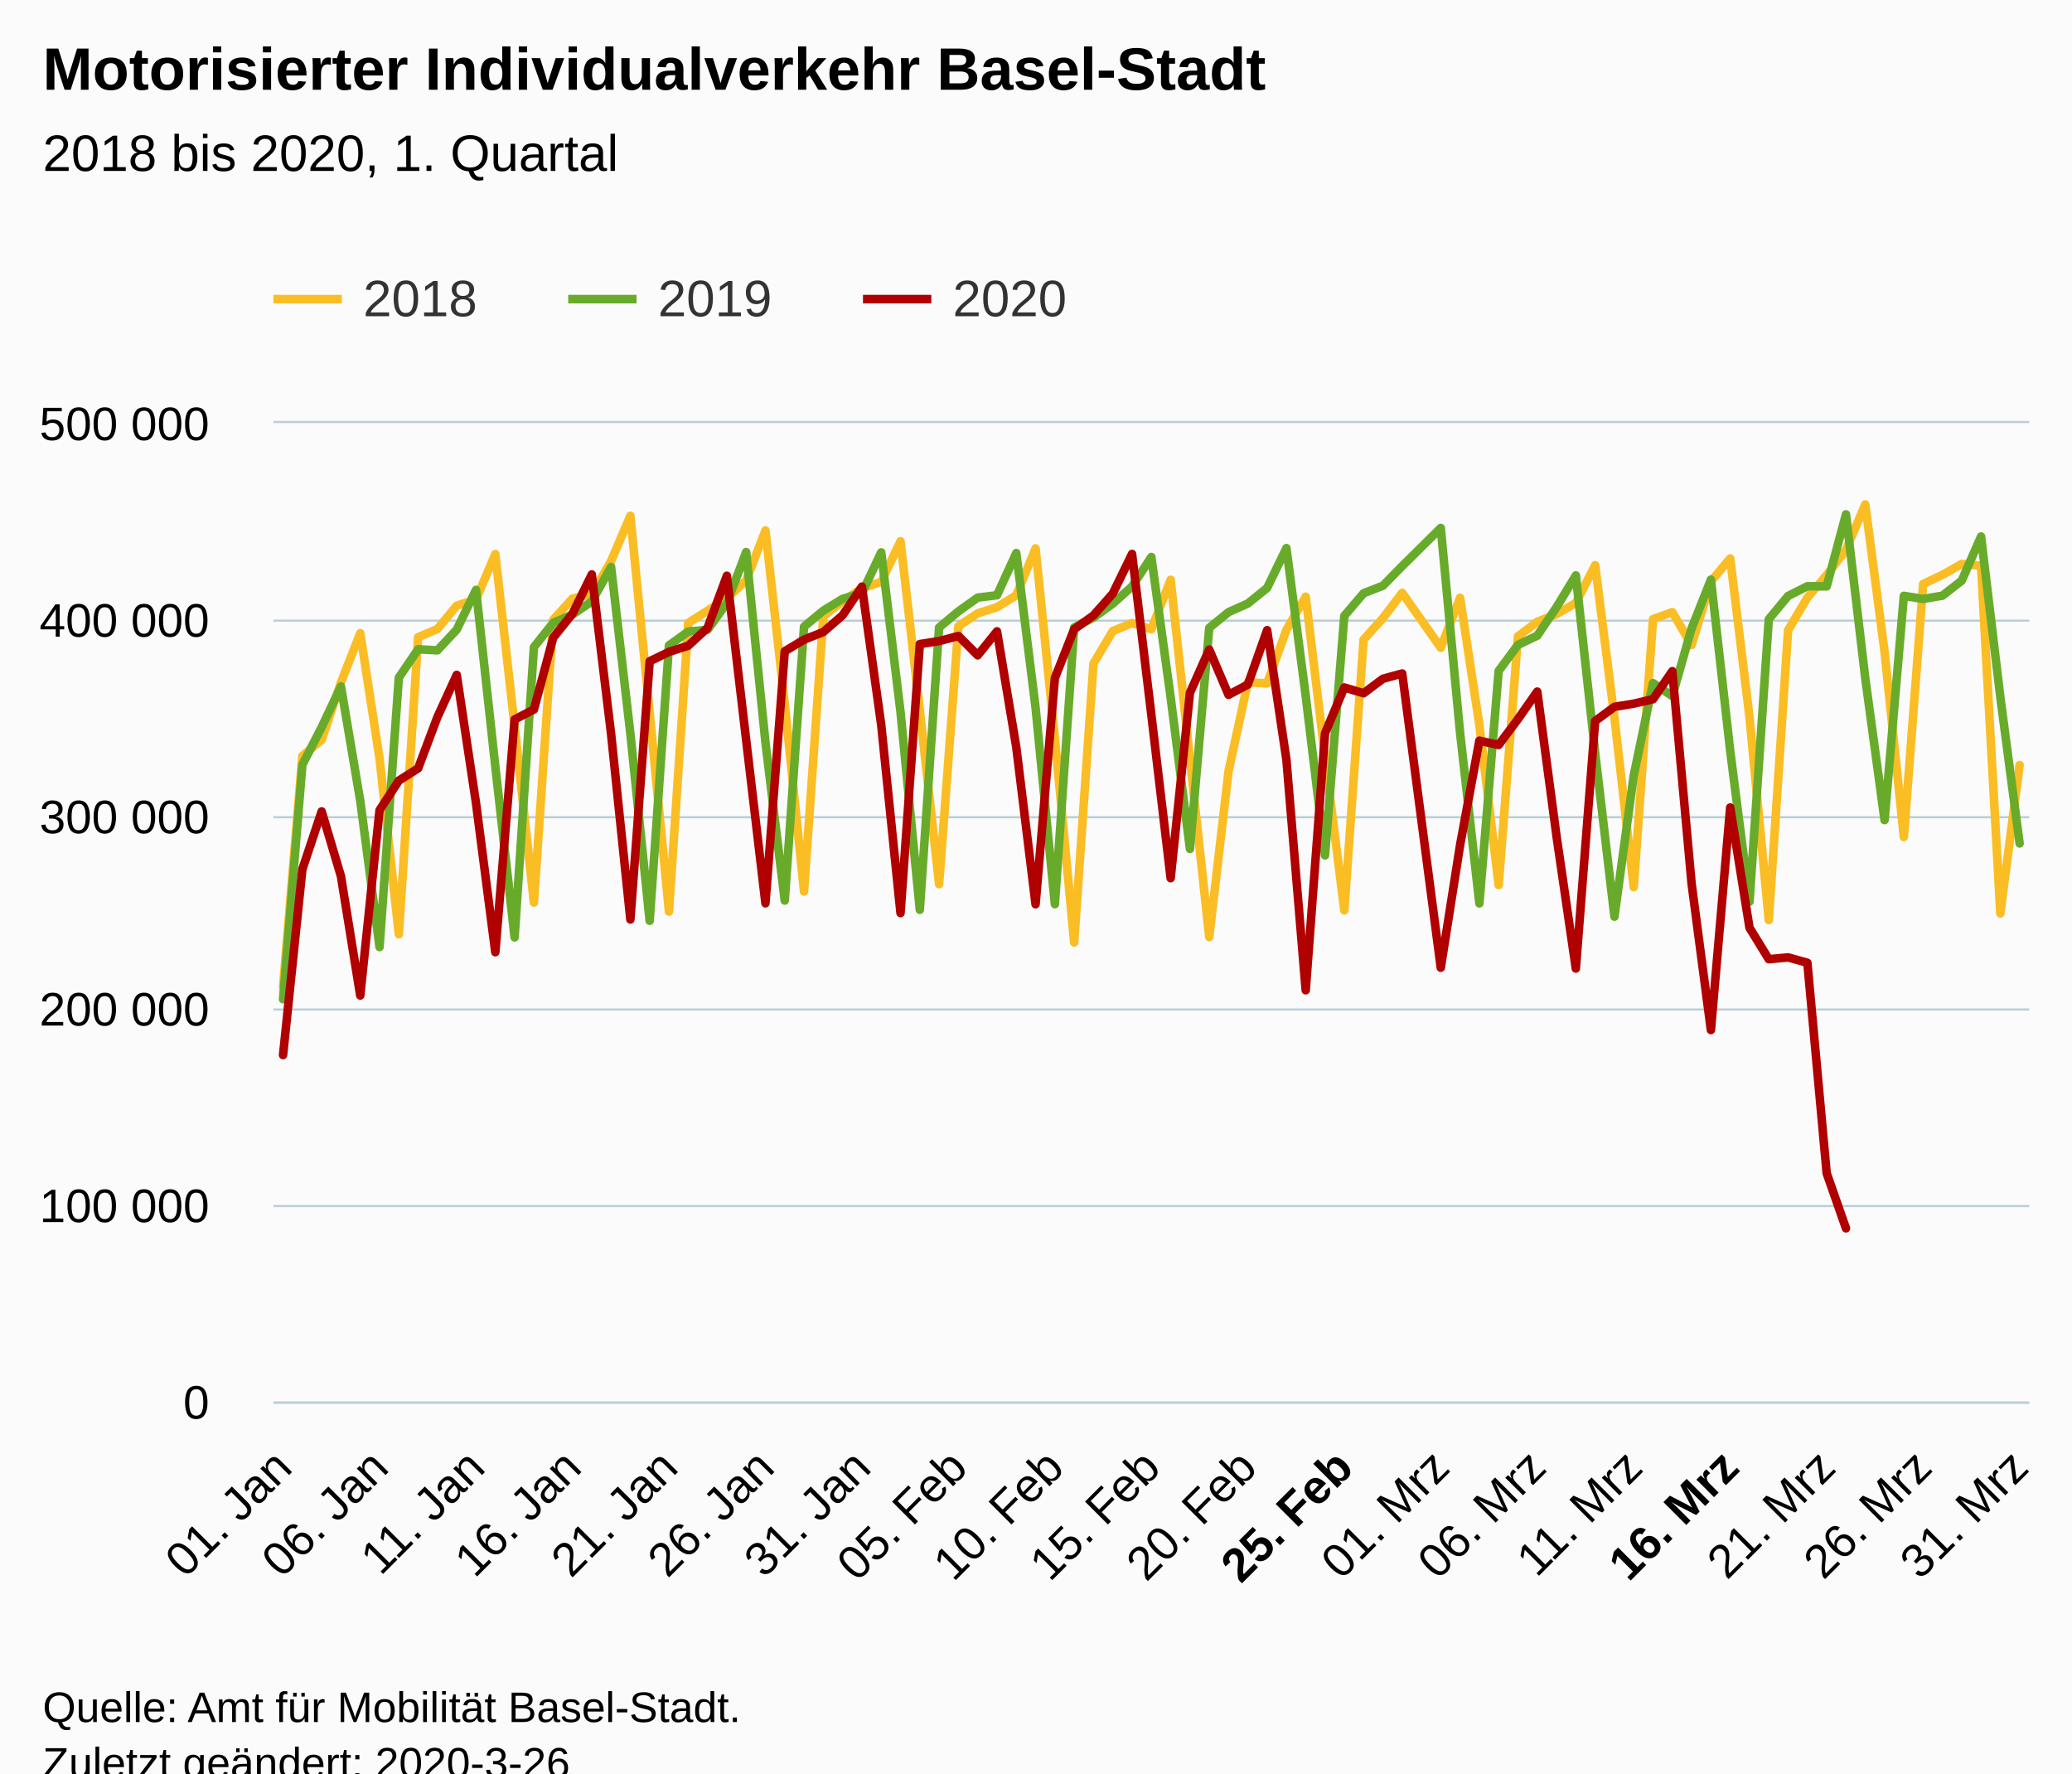
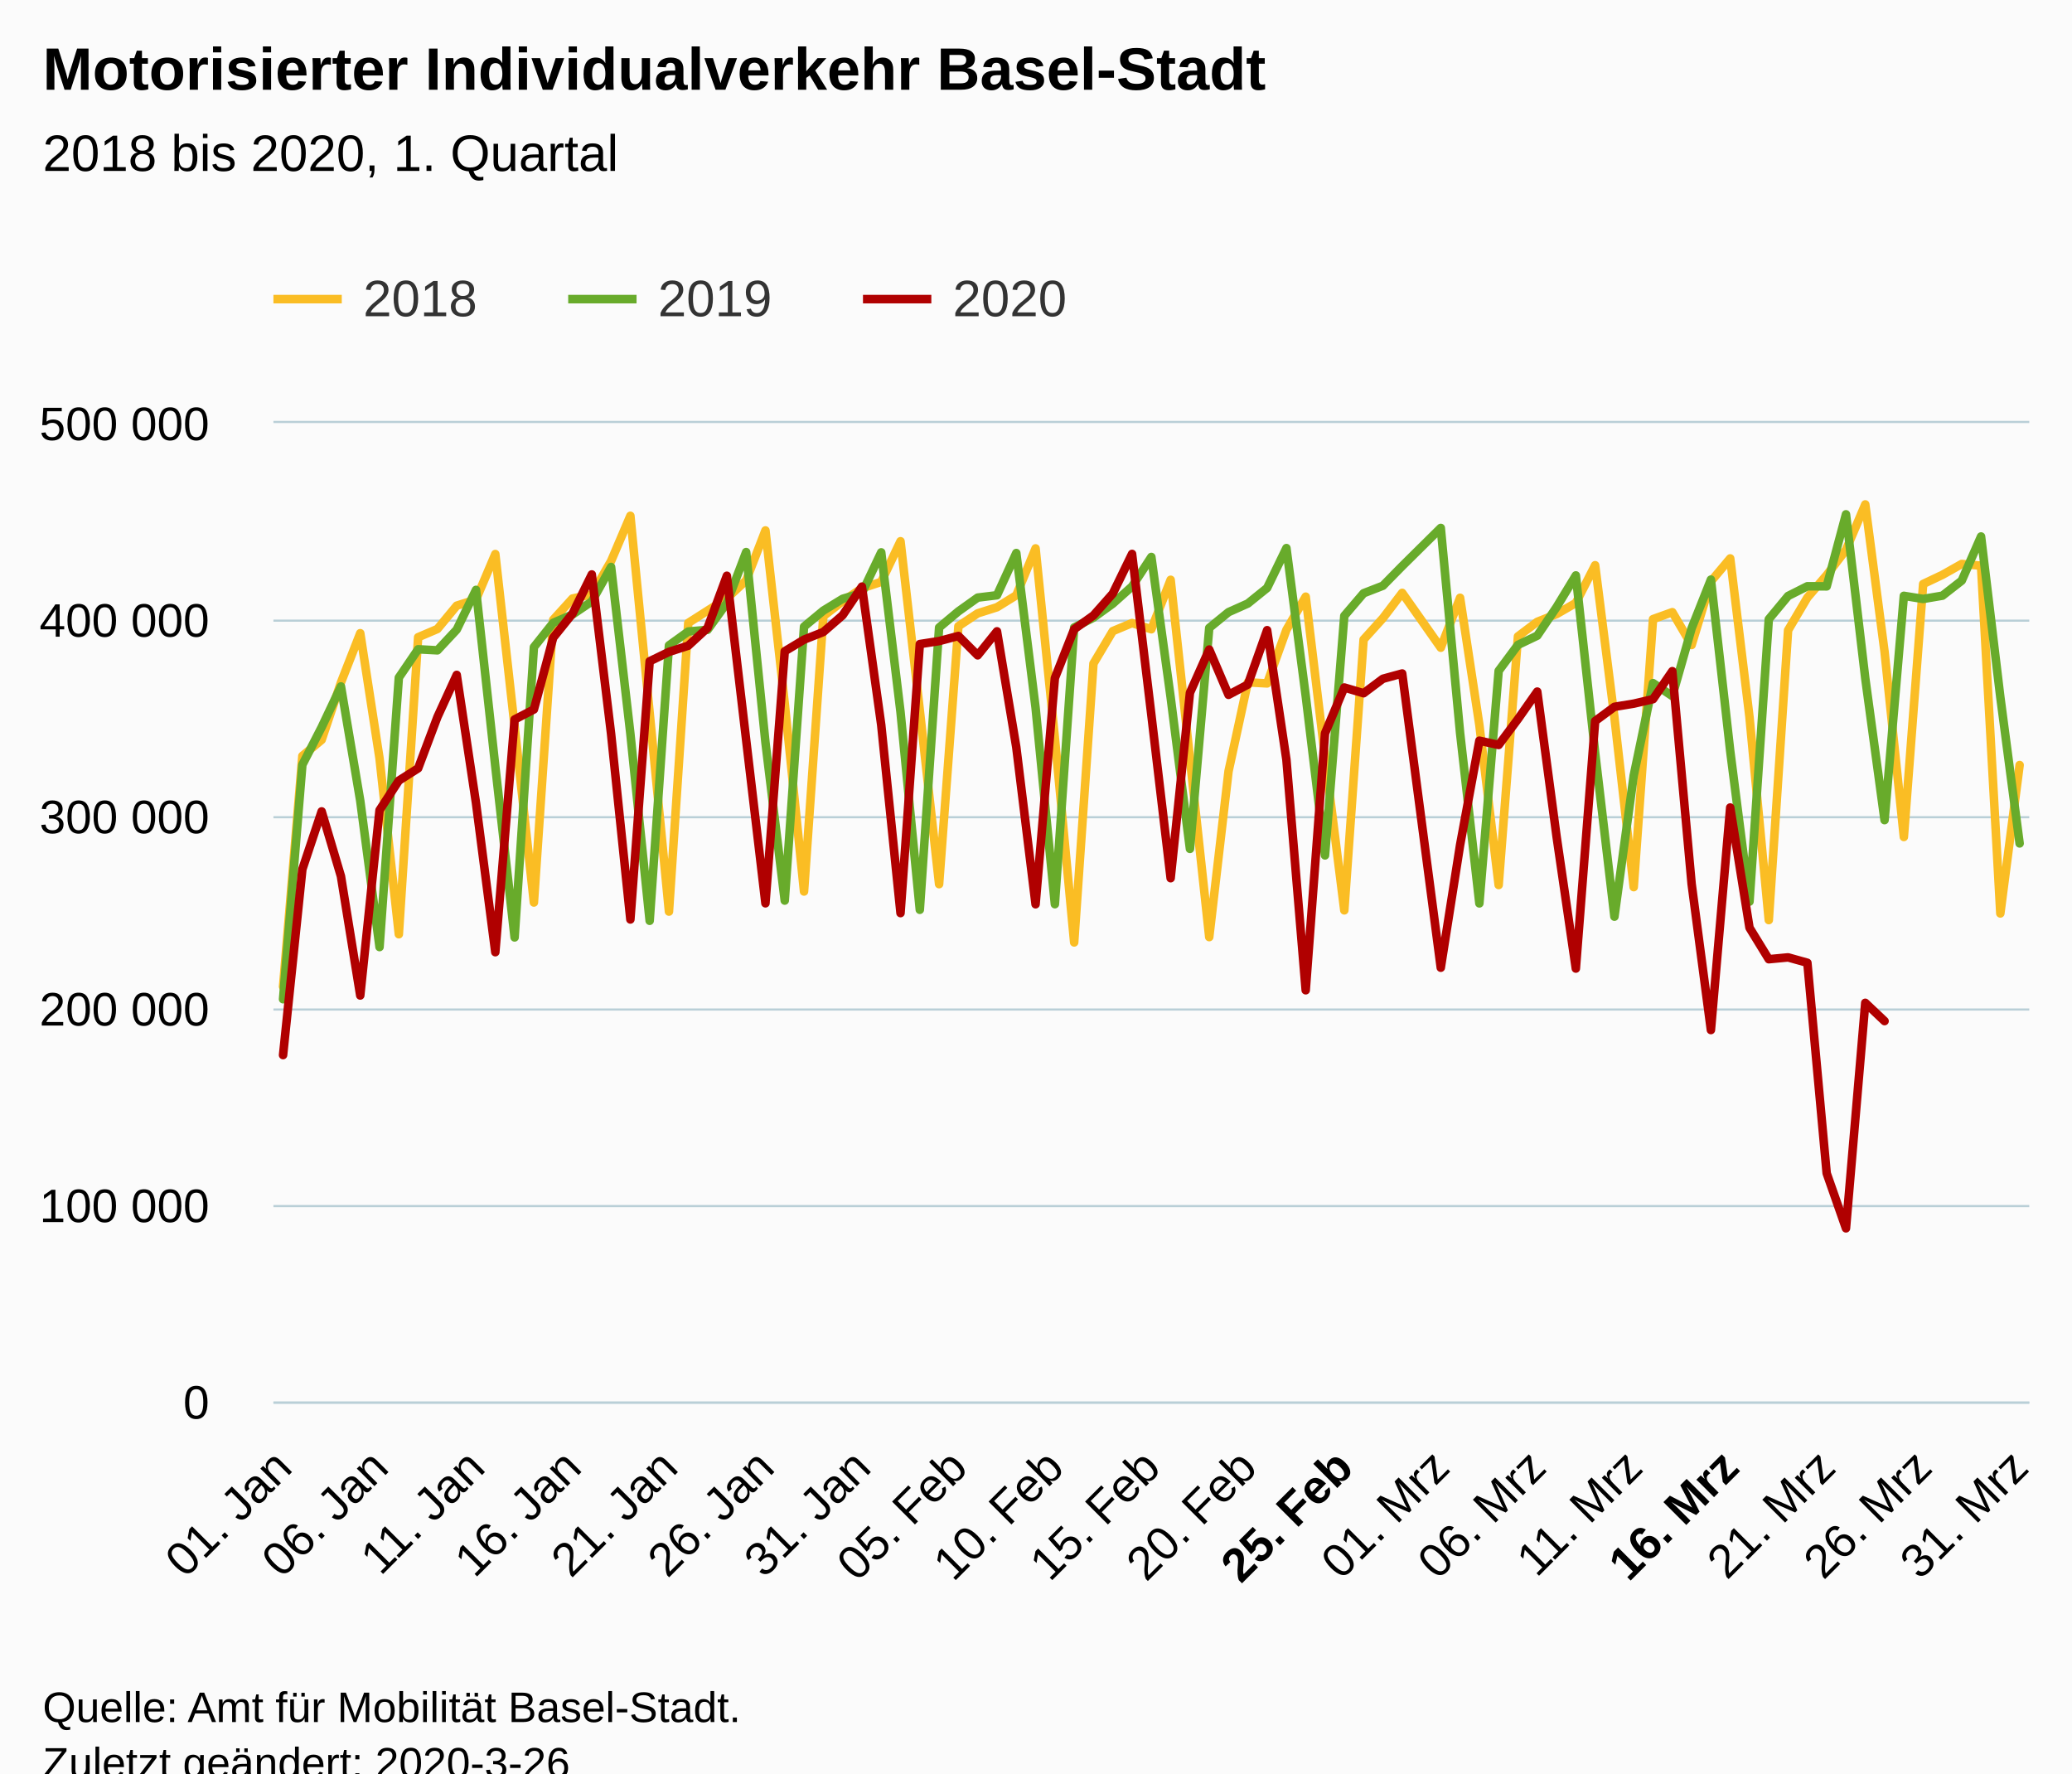
<svg xmlns="http://www.w3.org/2000/svg" version="1.1" class="highcharts-root" style="font-family:Arial;font-size:12px;" viewBox="0 0 485 415">
  <defs>
-     <clipPath id="highcharts-s0amnnw-6">
+     <clipPath id="highcharts-r14npl0-6">
      <rect x="0" y="0" width="411" height="229" fill="none" />
    </clipPath>
-     <clipPath id="highcharts-s0amnnw-7">
+     <clipPath id="highcharts-r14npl0-7">
      <rect x="0" y="0" width="411" height="229" fill="none" />
    </clipPath>
  </defs>
  <rect fill="#fbfbfb" class="highcharts-background" x="0" y="0" width="485" height="428" rx="0" ry="0" />
  <rect fill="none" class="highcharts-plot-background" x="64" y="99" width="411" height="229" />
  <g class="highcharts-pane-group" data-z-index="0" />
  <g class="highcharts-grid highcharts-xaxis-grid " data-z-index="1">
    <path fill="none" data-z-index="1" class="highcharts-grid-line" d="M 65.5 99 L 65.5 328" opacity="1" />
    <path fill="none" data-z-index="1" class="highcharts-grid-line" d="M 88.5 99 L 88.5 328" opacity="1" />
    <path fill="none" data-z-index="1" class="highcharts-grid-line" d="M 110.5 99 L 110.5 328" opacity="1" />
    <path fill="none" data-z-index="1" class="highcharts-grid-line" d="M 133.5 99 L 133.5 328" opacity="1" />
    <path fill="none" data-z-index="1" class="highcharts-grid-line" d="M 156.5 99 L 156.5 328" opacity="1" />
    <path fill="none" data-z-index="1" class="highcharts-grid-line" d="M 178.5 99 L 178.5 328" opacity="1" />
    <path fill="none" data-z-index="1" class="highcharts-grid-line" d="M 201.5 99 L 201.5 328" opacity="1" />
    <path fill="none" data-z-index="1" class="highcharts-grid-line" d="M 223.5 99 L 223.5 328" opacity="1" />
    <path fill="none" data-z-index="1" class="highcharts-grid-line" d="M 246.5 99 L 246.5 328" opacity="1" />
    <path fill="none" data-z-index="1" class="highcharts-grid-line" d="M 269.5 99 L 269.5 328" opacity="1" />
    <path fill="none" data-z-index="1" class="highcharts-grid-line" d="M 291.5 99 L 291.5 328" opacity="1" />
    <path fill="none" data-z-index="1" class="highcharts-grid-line" d="M 314.5 99 L 314.5 328" opacity="1" />
    <path fill="none" data-z-index="1" class="highcharts-grid-line" d="M 336.5 99 L 336.5 328" opacity="1" />
    <path fill="none" data-z-index="1" class="highcharts-grid-line" d="M 359.5 99 L 359.5 328" opacity="1" />
    <path fill="none" data-z-index="1" class="highcharts-grid-line" d="M 381.5 99 L 381.5 328" opacity="1" />
    <path fill="none" data-z-index="1" class="highcharts-grid-line" d="M 404.5 99 L 404.5 328" opacity="1" />
    <path fill="none" data-z-index="1" class="highcharts-grid-line" d="M 427.5 99 L 427.5 328" opacity="1" />
    <path fill="none" data-z-index="1" class="highcharts-grid-line" d="M 449.5 99 L 449.5 328" opacity="1" />
    <path fill="none" data-z-index="1" class="highcharts-grid-line" d="M 472.5 99 L 472.5 328" opacity="1" />
  </g>
  <g class="highcharts-grid highcharts-yaxis-grid " data-z-index="1">
    <path fill="none" stroke="#B9CFD7" stroke-width="0.5" data-z-index="1" class="highcharts-grid-line" d="M 64 328.25 L 475 328.25" opacity="1" />
    <path fill="none" stroke="#B9CFD7" stroke-width="0.5" data-z-index="1" class="highcharts-grid-line" d="M 64 282.25 L 475 282.25" opacity="1" />
    <path fill="none" stroke="#B9CFD7" stroke-width="0.5" data-z-index="1" class="highcharts-grid-line" d="M 64 236.25 L 475 236.25" opacity="1" />
    <path fill="none" stroke="#B9CFD7" stroke-width="0.5" data-z-index="1" class="highcharts-grid-line" d="M 64 191.25 L 475 191.25" opacity="1" />
    <path fill="none" stroke="#B9CFD7" stroke-width="0.5" data-z-index="1" class="highcharts-grid-line" d="M 64 145.25 L 475 145.25" opacity="1" />
    <path fill="none" stroke="#B9CFD7" stroke-width="0.5" data-z-index="1" class="highcharts-grid-line" d="M 64 98.75 L 475 98.75" opacity="1" />
  </g>
  <rect fill="none" class="highcharts-plot-border" data-z-index="1" x="64" y="99" width="411" height="229" />
  <g class="highcharts-axis highcharts-xaxis " data-z-index="2">
    <path fill="none" class="highcharts-axis-line" stroke="#B9CFD7" stroke-width="0.5" data-z-index="7" d="M 64 328.25 L 475 328.25" />
  </g>
  <g class="highcharts-axis highcharts-yaxis " data-z-index="2">
    <path fill="none" class="highcharts-axis-line" data-z-index="7" d="M 64 99 L 64 328" />
  </g>
  <g class="highcharts-series-group" data-z-index="3">
-     <g data-z-index="0.1" class="highcharts-series highcharts-series-0 highcharts-line-series " transform="translate(64,99) scale(1 1)" clip-path="url(#highcharts-s0amnnw-7)">
+     <g data-z-index="0.1" class="highcharts-series highcharts-series-0 highcharts-line-series " transform="translate(64,99) scale(1 1)" clip-path="url(#highcharts-r14npl0-7)">
      <path fill="none" d="M 2.258 131.888 L 6.775 77.912 L 11.291 74.142 L 15.808 60.722 L 20.324 49.184 L 24.841 78.5 L 29.357 119.633 L 33.874 50.127 L 38.39 48.201 L 42.907 42.741 L 47.423 41.307 L 51.94 30.66 L 56.456 70.987 L 60.973 112.206 L 65.489 46.049 L 70.005 41.075 L 74.522 40.122 L 79.038 32.302 L 83.555 21.713 L 88.071 67.856 L 92.588 114.33 L 97.104 46.785 L 101.621 43.906 L 106.137 41.034 L 110.654 36.834 L 115.17 25.137 L 119.687 65.636 L 124.203 109.631 L 128.72 45.214 L 133.236 41.708 L 137.753 38.674 L 142.269 37.179 L 146.786 27.664 L 151.302 67.241 L 155.819 107.914 L 160.335 47.545 L 164.852 44.539 L 169.368 43.11 L 173.885 40.313 L 178.401 29.337 L 182.918 73.705 L 187.434 121.549 L 191.951 56.282 L 196.467 48.699 L 200.984 46.812 L 205.5 48.264 L 210.016 36.689 L 214.533 78.543 L 219.049 120.301 L 223.566 81.505 L 228.082 60.684 L 232.599 60.936 L 237.115 48.398 L 241.632 40.635 L 246.148 78.122 L 250.665 114.042 L 255.181 50.677 L 259.698 45.682 L 264.214 39.748 L 273.247 52.583 L 277.764 40.895 L 282.28 70.667 L 286.797 108.116 L 291.313 49.931 L 295.83 46.526 L 300.346 44.717 L 304.863 42.106 L 309.379 33.277 L 313.896 68.915 L 318.412 108.61 L 322.929 45.89 L 327.445 44.267 L 331.962 51.95 L 336.478 37.061 L 340.995 31.683 L 345.511 68.822 L 350.027 116.323 L 354.544 48.492 L 359.06 40.849 L 363.577 35.591 L 368.093 29.684 L 372.61 19.045 L 377.126 53.526 L 381.643 96.875 L 386.159 37.67 L 390.676 35.525 L 395.192 32.981 L 399.709 33.383 L 404.225 114.766 L 408.742 80.039" class="highcharts-graph" data-z-index="1" stroke="#FABD24" stroke-width="2" stroke-linejoin="round" stroke-linecap="round" />
    </g>
    <g data-z-index="0.1" class="highcharts-markers highcharts-series-0 highcharts-line-series " transform="translate(64,99) scale(1 1)" clip-path="none" />
-     <g data-z-index="0.1" class="highcharts-series highcharts-series-1 highcharts-line-series " transform="translate(64,99) scale(1 1)" clip-path="url(#highcharts-s0amnnw-7)">
+     <g data-z-index="0.1" class="highcharts-series highcharts-series-1 highcharts-line-series " transform="translate(64,99) scale(1 1)" clip-path="url(#highcharts-r14npl0-7)">
      <path fill="none" d="M 2.258 134.84 L 6.775 79.979 L 11.291 71.183 L 15.808 61.643 L 20.324 88.401 L 24.841 122.634 L 29.357 59.573 L 33.874 52.949 L 38.39 53.193 L 42.907 48.348 L 47.423 39.047 L 51.94 80.385 L 56.456 120.378 L 60.973 52.441 L 65.489 46.764 L 70.005 44.814 L 74.522 41.764 L 79.038 33.684 L 83.555 72.704 L 88.071 116.486 L 92.588 52.037 L 97.104 48.792 L 101.621 48.392 L 106.137 42.111 L 110.654 30.201 L 115.17 74.733 L 119.687 111.757 L 124.203 47.647 L 128.72 43.901 L 133.236 41.139 L 137.753 39.787 L 142.269 30.268 L 146.786 67.632 L 151.302 113.91 L 155.819 47.851 L 160.335 44.076 L 164.852 40.853 L 169.368 40.302 L 173.885 30.424 L 178.401 66.624 L 182.918 112.601 L 187.434 47.85 L 191.951 45.539 L 196.467 42.278 L 200.984 38.249 L 205.5 31.344 L 210.016 64.196 L 214.533 99.658 L 219.049 47.943 L 223.566 44.257 L 228.082 42.24 L 232.599 38.598 L 237.115 29.265 L 241.632 63.86 L 246.148 101.183 L 250.665 45.127 L 255.181 39.836 L 259.698 38.079 L 264.214 33.482 L 273.247 24.549 L 277.764 72.503 L 282.28 112.415 L 286.797 57.997 L 291.313 51.919 L 295.83 49.767 L 300.346 43.09 L 304.863 35.66 L 309.379 77.161 L 313.896 115.517 L 318.412 82.489 L 322.929 60.869 L 327.445 63.896 L 331.962 48.038 L 336.478 36.644 L 340.995 76.724 L 345.511 112 L 350.027 45.915 L 354.544 40.475 L 359.06 38.195 L 363.577 38.227 L 368.093 21.366 L 372.61 59.732 L 377.126 92.928 L 381.643 40.441 L 386.159 41.169 L 390.676 40.403 L 395.192 36.88 L 399.709 26.551 L 404.225 64.147 L 408.742 98.382" class="highcharts-graph" data-z-index="1" stroke="#68AB2B" stroke-width="2" stroke-linejoin="round" stroke-linecap="round" />
    </g>
    <g data-z-index="0.1" class="highcharts-markers highcharts-series-1 highcharts-line-series " transform="translate(64,99) scale(1 1)" clip-path="none" />
-     <g data-z-index="0.1" class="highcharts-series highcharts-series-2 highcharts-line-series " transform="translate(64,99) scale(1 1)" clip-path="url(#highcharts-s0amnnw-7)">
-       <path fill="none" d="M 2.258 147.915 L 6.775 104.437 L 11.291 90.888 L 15.808 106.074 L 20.324 133.969 L 24.841 90.606 L 29.357 83.677 L 33.874 80.806 L 38.39 68.796 L 42.907 58.941 L 47.423 88.953 L 51.94 123.834 L 56.456 69.375 L 60.973 67.03 L 65.489 50.234 L 70.005 44.62 L 74.522 35.435 L 79.038 72.732 L 83.555 116.178 L 88.071 55.751 L 92.588 53.56 L 97.104 52.106 L 101.621 47.944 L 106.137 35.745 L 110.654 74.159 L 115.17 112.395 L 119.687 53.411 L 124.203 50.692 L 128.72 48.902 L 133.236 44.984 L 137.753 38.28 L 142.269 70.635 L 146.786 114.686 L 151.302 51.728 L 155.819 51.032 L 160.335 49.832 L 164.852 54.362 L 169.368 48.747 L 173.885 75.866 L 178.401 112.619 L 182.918 59.684 L 187.434 48.261 L 191.951 45.023 L 196.467 39.919 L 200.984 30.628 L 205.5 68.311 L 210.016 106.518 L 214.533 63.13 L 219.049 53.007 L 223.566 63.611 L 228.082 61.205 L 232.599 48.479 L 237.115 78.799 L 241.632 132.744 L 246.148 72.617 L 250.665 61.892 L 255.181 63.234 L 259.698 59.851 L 264.214 58.612 L 273.247 127.469 L 277.764 98.773 L 282.28 74.338 L 286.797 75.341 L 291.313 69.285 L 295.83 62.85 L 300.346 96.711 L 304.863 127.667 L 309.379 69.747 L 313.896 66.413 L 318.412 65.671 L 322.929 64.623 L 327.445 58.07 L 331.962 107.823 L 336.478 142.051 L 340.995 89.979 L 345.511 118.118 L 350.027 125.48 L 354.544 125.051 L 359.06 126.314 L 363.577 175.564 L 368.093 188.458" class="highcharts-graph" data-z-index="1" stroke="#B00000" stroke-width="2" stroke-linejoin="round" stroke-linecap="round" />
+     <g data-z-index="0.1" class="highcharts-series highcharts-series-2 highcharts-line-series " transform="translate(64,99) scale(1 1)" clip-path="url(#highcharts-r14npl0-7)">
+       <path fill="none" d="M 2.258 147.915 L 6.775 104.437 L 11.291 90.888 L 15.808 106.074 L 20.324 133.969 L 24.841 90.606 L 29.357 83.677 L 33.874 80.806 L 38.39 68.796 L 42.907 58.941 L 47.423 88.953 L 51.94 123.834 L 56.456 69.375 L 60.973 67.03 L 65.489 50.234 L 70.005 44.62 L 74.522 35.435 L 79.038 72.732 L 83.555 116.178 L 88.071 55.751 L 92.588 53.56 L 97.104 52.106 L 101.621 47.944 L 106.137 35.745 L 110.654 74.159 L 115.17 112.395 L 119.687 53.411 L 124.203 50.692 L 128.72 48.902 L 133.236 44.984 L 137.753 38.28 L 142.269 70.635 L 146.786 114.686 L 151.302 51.728 L 155.819 51.032 L 160.335 49.832 L 164.852 54.362 L 169.368 48.747 L 173.885 75.866 L 178.401 112.619 L 182.918 59.684 L 187.434 48.261 L 191.951 45.023 L 196.467 39.919 L 200.984 30.628 L 205.5 68.311 L 210.016 106.518 L 214.533 63.13 L 219.049 53.007 L 223.566 63.611 L 228.082 61.205 L 232.599 48.479 L 237.115 78.799 L 241.632 132.744 L 246.148 72.617 L 250.665 61.892 L 255.181 63.234 L 259.698 59.851 L 264.214 58.612 L 273.247 127.469 L 277.764 98.773 L 282.28 74.338 L 286.797 75.341 L 291.313 69.285 L 295.83 62.85 L 300.346 96.711 L 304.863 127.667 L 309.379 69.747 L 313.896 66.413 L 318.412 65.671 L 322.929 64.623 L 327.445 58.07 L 331.962 107.823 L 336.478 142.051 L 340.995 89.979 L 345.511 118.118 L 350.027 125.48 L 354.544 125.051 L 359.06 126.314 L 363.577 175.564 L 368.093 188.458 L 372.61 135.688 L 377.126 139.958" class="highcharts-graph" data-z-index="1" stroke="#B00000" stroke-width="2" stroke-linejoin="round" stroke-linecap="round" />
    </g>
    <g data-z-index="0.1" class="highcharts-markers highcharts-series-2 highcharts-line-series " transform="translate(64,99) scale(1 1)" clip-path="none" />
  </g>
  <text x="10" text-anchor="start" class="highcharts-title" data-z-index="4" style="color:#000000;font-size:14px;font-weight:bold;fill:#000000;" y="21">
    <tspan>Motorisierter Individualverkehr Basel-Stadt</tspan>
  </text>
  <text x="10" text-anchor="start" class="highcharts-subtitle" data-z-index="4" style="color:#000000;font-size:12px;font-weight:normal;font-family:Arial;fill:#000000;" y="40">
    <tspan>2018 bis 2020, 1. Quartal</tspan>
  </text>
  <g class="highcharts-legend" data-z-index="7" transform="translate(56,56)">
    <rect fill="none" class="highcharts-legend-box" rx="0" ry="0" x="0" y="0" width="203" height="31" visibility="visible" />
    <g data-z-index="1">
      <g>
        <g class="highcharts-legend-item highcharts-line-series highcharts-color-undefined highcharts-series-0" data-z-index="1" transform="translate(8,3)">
          <path fill="none" d="M 0 11 L 16 11" class="highcharts-graph" stroke="#FABD24" stroke-width="2" />
          <text x="21" style="color:#333333;font-size:12px;font-weight:normal;cursor:pointer;fill:#333333;" text-anchor="start" data-z-index="2" y="15">
            <tspan>2018</tspan>
          </text>
        </g>
        <g class="highcharts-legend-item highcharts-line-series highcharts-color-undefined highcharts-series-1" data-z-index="1" transform="translate(77,3)">
          <path fill="none" d="M 0 11 L 16 11" class="highcharts-graph" stroke="#68AB2B" stroke-width="2" />
          <text x="21" y="15" style="color:#333333;font-size:12px;font-weight:normal;cursor:pointer;fill:#333333;" text-anchor="start" data-z-index="2">
            <tspan>2019</tspan>
          </text>
        </g>
        <g class="highcharts-legend-item highcharts-line-series highcharts-color-undefined highcharts-series-2" data-z-index="1" transform="translate(146,3)">
          <path fill="none" d="M 0 11 L 16 11" class="highcharts-graph" stroke="#B00000" stroke-width="2" />
          <text x="21" y="15" style="color:#333333;font-size:12px;font-weight:normal;cursor:pointer;fill:#333333;" text-anchor="start" data-z-index="2">
            <tspan>2020</tspan>
          </text>
        </g>
      </g>
    </g>
  </g>
  <g class="highcharts-axis-labels highcharts-xaxis-labels " data-z-index="7">
    <text x="68.851" style="color:#000000;cursor:default;font-size:11px;fill:#000000;" text-anchor="end" transform="translate(0,0) rotate(-45 68.85097 344)" y="344" opacity="1">
      <tspan>01. Jan</tspan>
    </text>
    <text x="91.433" style="color:#000000;cursor:default;font-size:11px;fill:#000000;" text-anchor="end" transform="translate(0,0) rotate(-45 91.43338 344)" y="344" opacity="1">
      <tspan>06. Jan</tspan>
    </text>
    <text x="114.016" style="color:#000000;cursor:default;font-size:11px;fill:#000000;" text-anchor="end" transform="translate(0,0) rotate(-45 114.0158 344)" y="344" opacity="1">
      <tspan>11. Jan</tspan>
    </text>
    <text x="136.598" style="color:#000000;cursor:default;font-size:11px;fill:#000000;" text-anchor="end" transform="translate(0,0) rotate(-45 136.5982 344)" y="344" opacity="1">
      <tspan>16. Jan</tspan>
    </text>
    <text x="159.181" style="color:#000000;cursor:default;font-size:11px;fill:#000000;" text-anchor="end" transform="translate(0,0) rotate(-45 159.1806 344)" y="344" opacity="1">
      <tspan>21. Jan</tspan>
    </text>
    <text x="181.763" style="color:#000000;cursor:default;font-size:11px;fill:#000000;" text-anchor="end" transform="translate(0,0) rotate(-45 181.7631 344)" y="344" opacity="1">
      <tspan>26. Jan</tspan>
    </text>
    <text x="204.345" style="color:#000000;cursor:default;font-size:11px;fill:#000000;" text-anchor="end" transform="translate(0,0) rotate(-45 204.3455 344)" y="344" opacity="1">
      <tspan>31. Jan</tspan>
    </text>
    <text x="226.928" style="color:#000000;cursor:default;font-size:11px;fill:#000000;" text-anchor="end" transform="translate(0,0) rotate(-45 226.9279 344)" y="344" opacity="1">
      <tspan>05. Feb</tspan>
    </text>
    <text x="249.51" style="color:#000000;cursor:default;font-size:11px;fill:#000000;" text-anchor="end" transform="translate(0,0) rotate(-45 249.5103 344)" y="344" opacity="1">
      <tspan>10. Feb</tspan>
    </text>
    <text x="272.093" style="color:#000000;cursor:default;font-size:11px;fill:#000000;" text-anchor="end" transform="translate(0,0) rotate(-45 272.0927 344)" y="344" opacity="1">
      <tspan>15. Feb</tspan>
    </text>
    <text x="294.675" style="color:#000000;cursor:default;font-size:11px;fill:#000000;" text-anchor="end" transform="translate(0,0) rotate(-45 294.6751 344)" y="344" opacity="1">
      <tspan>20. Feb</tspan>
    </text>
    <text x="317.258" style="color:#000000;cursor:default;font-size:11px;fill:#000000;" text-anchor="end" transform="translate(0,0) rotate(-45 317.2576 344)" y="344" opacity="1">
      <tspan style="font-weight:bold">25. Feb</tspan>
    </text>
    <text x="339.84" style="color:#000000;cursor:default;font-size:11px;fill:#000000;" text-anchor="end" transform="translate(0,0) rotate(-45 339.84 344)" y="344" opacity="1">
      <tspan>01. Mrz</tspan>
    </text>
    <text x="362.422" style="color:#000000;cursor:default;font-size:11px;fill:#000000;" text-anchor="end" transform="translate(0,0) rotate(-45 362.4224 344)" y="344" opacity="1">
      <tspan>06. Mrz</tspan>
    </text>
    <text x="385.005" style="color:#000000;cursor:default;font-size:11px;fill:#000000;" text-anchor="end" transform="translate(0,0) rotate(-45 385.0048 344)" y="344" opacity="1">
      <tspan>11. Mrz</tspan>
    </text>
    <text x="407.587" style="color:#000000;cursor:default;font-size:11px;fill:#000000;" text-anchor="end" transform="translate(0,0) rotate(-45 407.5872 344)" y="344" opacity="1">
      <tspan style="font-weight:bold">16. Mrz</tspan>
    </text>
    <text x="430.17" style="color:#000000;cursor:default;font-size:11px;fill:#000000;" text-anchor="end" transform="translate(0,0) rotate(-45 430.1696 344)" y="344" opacity="1">
      <tspan>21. Mrz</tspan>
    </text>
    <text x="452.752" style="color:#000000;cursor:default;font-size:11px;fill:#000000;" text-anchor="end" transform="translate(0,0) rotate(-45 452.7521 344)" y="344" opacity="1">
      <tspan>26. Mrz</tspan>
    </text>
    <text x="475.334" style="color:#000000;cursor:default;font-size:11px;fill:#000000;" text-anchor="end" transform="translate(0,0) rotate(-45 475.3345 344)" y="344" opacity="1">
      <tspan>31. Mrz</tspan>
    </text>
  </g>
  <g class="highcharts-axis-labels highcharts-yaxis-labels " data-z-index="7">
    <text x="49" style="color:#000000;cursor:default;font-size:11px;fill:#000000;" text-anchor="end" transform="translate(0,0)" y="332" opacity="1">0</text>
    <text x="49" style="color:#000000;cursor:default;font-size:11px;fill:#000000;" text-anchor="end" transform="translate(0,0)" y="286" opacity="1">
      <tspan>100 000</tspan>
    </text>
    <text x="49" style="color:#000000;cursor:default;font-size:11px;fill:#000000;" text-anchor="end" transform="translate(0,0)" y="240" opacity="1">
      <tspan>200 000</tspan>
    </text>
    <text x="49" style="color:#000000;cursor:default;font-size:11px;fill:#000000;" text-anchor="end" transform="translate(0,0)" y="195" opacity="1">
      <tspan>300 000</tspan>
    </text>
    <text x="49" style="color:#000000;cursor:default;font-size:11px;fill:#000000;" text-anchor="end" transform="translate(0,0)" y="149" opacity="1">
      <tspan>400 000</tspan>
    </text>
    <text x="49" style="color:#000000;cursor:default;font-size:11px;fill:#000000;" text-anchor="end" transform="translate(0,0)" y="103" opacity="1">
      <tspan>500 000</tspan>
    </text>
  </g>
  <text x="10" class="highcharts-credits" text-anchor="start" data-z-index="8" style="cursor:default;color:#000000;font-size:10px;fill:#000000;" y="403">
    <tspan>Quelle: Amt für Mobilität Basel-Stadt.</tspan>
    <tspan x="10" dy="13">Zuletzt geändert: 2020-3-26</tspan>
  </text>
</svg>
